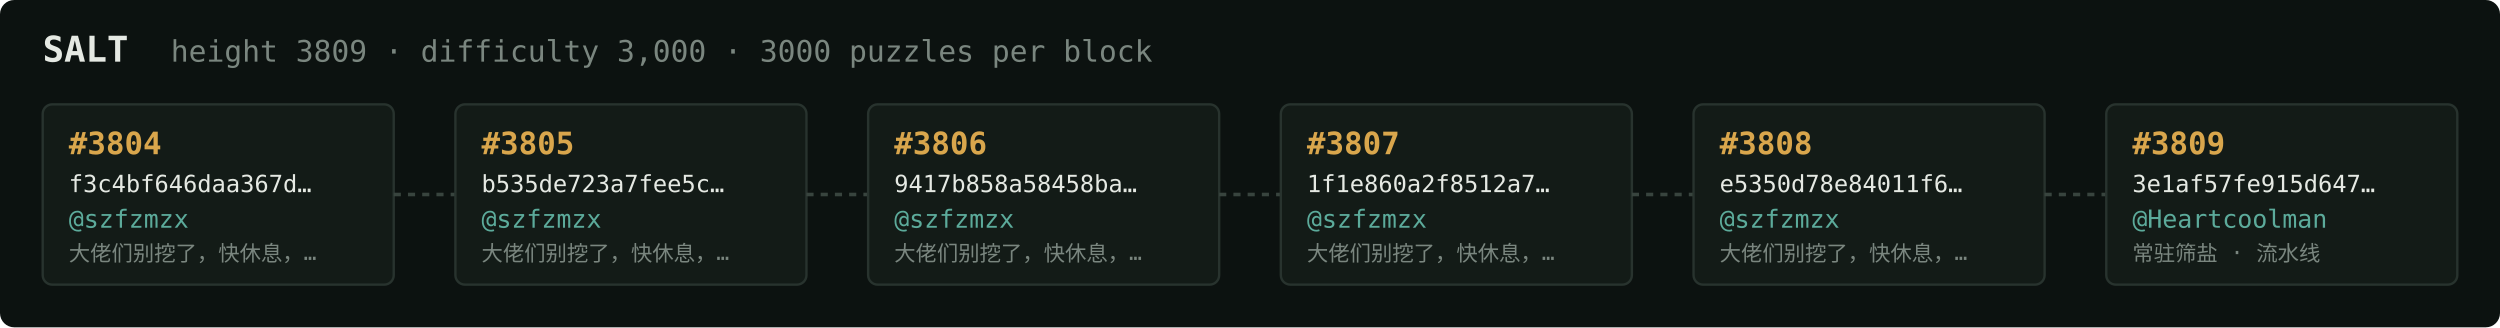
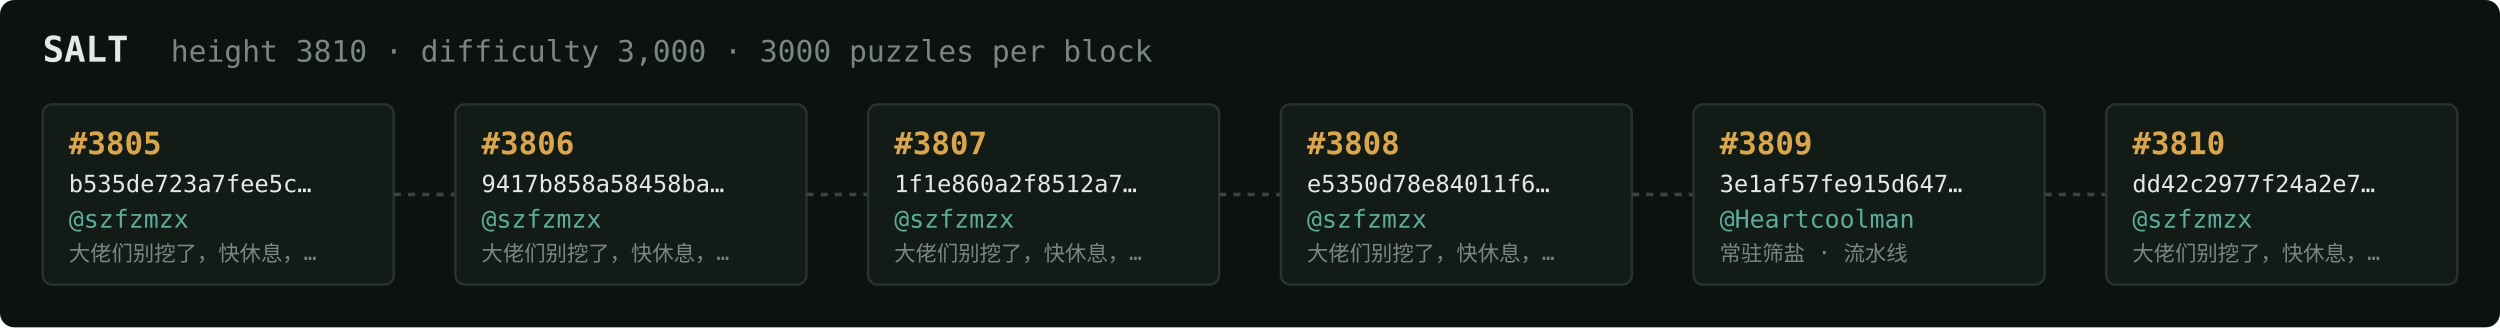
<svg xmlns="http://www.w3.org/2000/svg" width="1054" height="138" viewBox="0 0 1054 138" font-family="ui-monospace,SFMono-Regular,Menlo,monospace">
  <rect fill="#0c1210" width="1054" height="138" rx="6" />
  <text x="18" y="26" fill="#e5e9e3" font-size="15" font-weight="700">SALT</text>
-   <text x="72" y="26" fill="#7a867f" font-size="12.5">height 3809 · difficulty 3,000 · 3000 puzzles per block</text>
+   <text x="72" y="26" fill="#7a867f" font-size="12.5">height 3810 · difficulty 3,000 · 3000 puzzles per block</text>
  <rect x="18" y="44" width="148" height="76" rx="4" fill="#131b17" stroke="#28332e" stroke-width="1" />
-   <text x="29" y="65" fill="#d9a64c" font-size="13" font-weight="700">#3804</text>
-   <text x="29" y="81" fill="#e5e9e3" font-size="10">f3c4bf646daa367d…</text>
+   <text x="29" y="65" fill="#d9a64c" font-size="13" font-weight="700">#3805</text>
+   <text x="29" y="81" fill="#e5e9e3" font-size="10">b535de723a7fee5c…</text>
  <text x="29" y="96" fill="#5cab9b" font-size="10.5">@szfzmzx</text>
  <text x="29" y="110" fill="#7a867f" font-size="9">大佬们别挖了，快休息，…</text>
  <line x1="166" y1="82.0" x2="192" y2="82.0" stroke="#38443e" stroke-width="1.5" stroke-dasharray="3 3" />
  <rect x="192" y="44" width="148" height="76" rx="4" fill="#131b17" stroke="#28332e" stroke-width="1" />
-   <text x="203" y="65" fill="#d9a64c" font-size="13" font-weight="700">#3805</text>
-   <text x="203" y="81" fill="#e5e9e3" font-size="10">b535de723a7fee5c…</text>
+   <text x="203" y="65" fill="#d9a64c" font-size="13" font-weight="700">#3806</text>
+   <text x="203" y="81" fill="#e5e9e3" font-size="10">9417b858a58458ba…</text>
  <text x="203" y="96" fill="#5cab9b" font-size="10.5">@szfzmzx</text>
  <text x="203" y="110" fill="#7a867f" font-size="9">大佬们别挖了，快休息，…</text>
  <line x1="340" y1="82.0" x2="366" y2="82.0" stroke="#38443e" stroke-width="1.5" stroke-dasharray="3 3" />
  <rect x="366" y="44" width="148" height="76" rx="4" fill="#131b17" stroke="#28332e" stroke-width="1" />
-   <text x="377" y="65" fill="#d9a64c" font-size="13" font-weight="700">#3806</text>
-   <text x="377" y="81" fill="#e5e9e3" font-size="10">9417b858a58458ba…</text>
+   <text x="377" y="65" fill="#d9a64c" font-size="13" font-weight="700">#3807</text>
+   <text x="377" y="81" fill="#e5e9e3" font-size="10">1f1e860a2f8512a7…</text>
  <text x="377" y="96" fill="#5cab9b" font-size="10.5">@szfzmzx</text>
  <text x="377" y="110" fill="#7a867f" font-size="9">大佬们别挖了，快休息，…</text>
  <line x1="514" y1="82.0" x2="540" y2="82.0" stroke="#38443e" stroke-width="1.5" stroke-dasharray="3 3" />
  <rect x="540" y="44" width="148" height="76" rx="4" fill="#131b17" stroke="#28332e" stroke-width="1" />
-   <text x="551" y="65" fill="#d9a64c" font-size="13" font-weight="700">#3807</text>
-   <text x="551" y="81" fill="#e5e9e3" font-size="10">1f1e860a2f8512a7…</text>
+   <text x="551" y="65" fill="#d9a64c" font-size="13" font-weight="700">#3808</text>
+   <text x="551" y="81" fill="#e5e9e3" font-size="10">e5350d78e84011f6…</text>
  <text x="551" y="96" fill="#5cab9b" font-size="10.5">@szfzmzx</text>
  <text x="551" y="110" fill="#7a867f" font-size="9">大佬们别挖了，快休息，…</text>
  <line x1="688" y1="82.0" x2="714" y2="82.0" stroke="#38443e" stroke-width="1.5" stroke-dasharray="3 3" />
  <rect x="714" y="44" width="148" height="76" rx="4" fill="#131b17" stroke="#28332e" stroke-width="1" />
-   <text x="725" y="65" fill="#d9a64c" font-size="13" font-weight="700">#3808</text>
-   <text x="725" y="81" fill="#e5e9e3" font-size="10">e5350d78e84011f6…</text>
-   <text x="725" y="96" fill="#5cab9b" font-size="10.5">@szfzmzx</text>
-   <text x="725" y="110" fill="#7a867f" font-size="9">大佬们别挖了，快休息，…</text>
+   <text x="725" y="65" fill="#d9a64c" font-size="13" font-weight="700">#3809</text>
+   <text x="725" y="81" fill="#e5e9e3" font-size="10">3e1af57fe915d647…</text>
+   <text x="725" y="96" fill="#5cab9b" font-size="10.5">@Heartcoolman</text>
+   <text x="725" y="110" fill="#7a867f" font-size="9">常驻筛盐 · 流水线</text>
  <line x1="862" y1="82.0" x2="888" y2="82.0" stroke="#38443e" stroke-width="1.5" stroke-dasharray="3 3" />
  <rect x="888" y="44" width="148" height="76" rx="4" fill="#131b17" stroke="#28332e" stroke-width="1" />
-   <text x="899" y="65" fill="#d9a64c" font-size="13" font-weight="700">#3809</text>
-   <text x="899" y="81" fill="#e5e9e3" font-size="10">3e1af57fe915d647…</text>
-   <text x="899" y="96" fill="#5cab9b" font-size="10.5">@Heartcoolman</text>
-   <text x="899" y="110" fill="#7a867f" font-size="9">常驻筛盐 · 流水线</text>
+   <text x="899" y="65" fill="#d9a64c" font-size="13" font-weight="700">#3810</text>
+   <text x="899" y="81" fill="#e5e9e3" font-size="10">dd42c2977f24a2e7…</text>
+   <text x="899" y="96" fill="#5cab9b" font-size="10.5">@szfzmzx</text>
+   <text x="899" y="110" fill="#7a867f" font-size="9">大佬们别挖了，快休息，…</text>
</svg>
